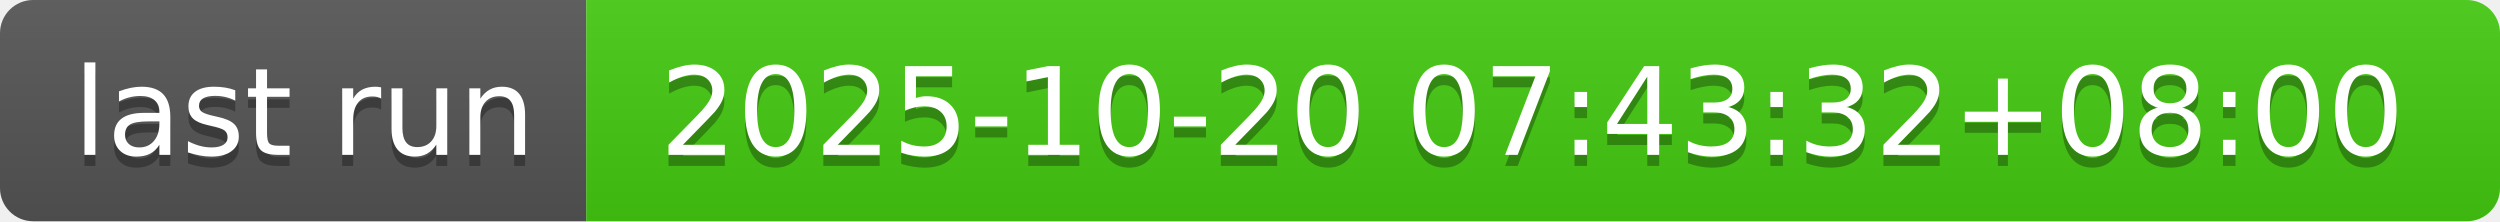
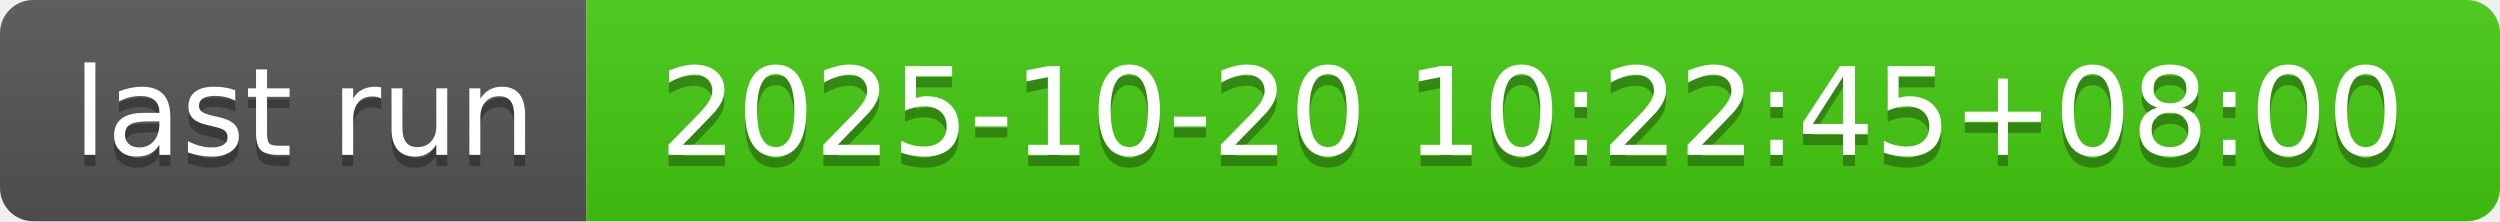
- <svg xmlns="http://www.w3.org/2000/svg" width="226" height="20" role="img" aria-label="last run: 2025-10-20 07:43:32+08:00">
+ <svg xmlns="http://www.w3.org/2000/svg" width="226" height="20" role="img" aria-label="last run: 2025-10-20 10:22:45+08:00">
  <linearGradient id="s" x2="0" y2="100%">
    <stop offset="0" stop-color="#bbb" stop-opacity=".1" />
    <stop offset="1" stop-opacity=".1" />
  </linearGradient>
  <clipPath id="r">
    <rect width="226" height="20" rx="3" fill="#fff" />
  </clipPath>
  <g clip-path="url(#r)">
    <rect width="53" height="20" fill="#555" />
    <rect x="53" width="173" height="20" fill="#4c1" />
    <rect width="226" height="20" fill="url(#s)" />
  </g>
  <g fill="#fff" text-anchor="middle" font-family="Verdana,Geneva,DejaVu Sans,sans-serif" text-rendering="geometricPrecision" font-size="110">
    <text aria-hidden="true" x="275" y="150" fill="#010101" fill-opacity=".3" transform="scale(.1)" textLength="430">last run</text>
    <text x="275" y="140" transform="scale(.1)" fill="#fff" textLength="430">last run</text>
-     <text aria-hidden="true" x="1385" y="150" fill="#010101" fill-opacity=".3" transform="scale(.1)" textLength="1630">2025-10-20 07:43:32+08:00</text>
-     <text x="1385" y="140" transform="scale(.1)" fill="#fff" textLength="1630">2025-10-20 07:43:32+08:00</text>
+     <text aria-hidden="true" x="1385" y="150" fill="#010101" fill-opacity=".3" transform="scale(.1)" textLength="1630">2025-10-20 10:22:45+08:00</text>
+     <text x="1385" y="140" transform="scale(.1)" fill="#fff" textLength="1630">2025-10-20 10:22:45+08:00</text>
  </g>
</svg>
